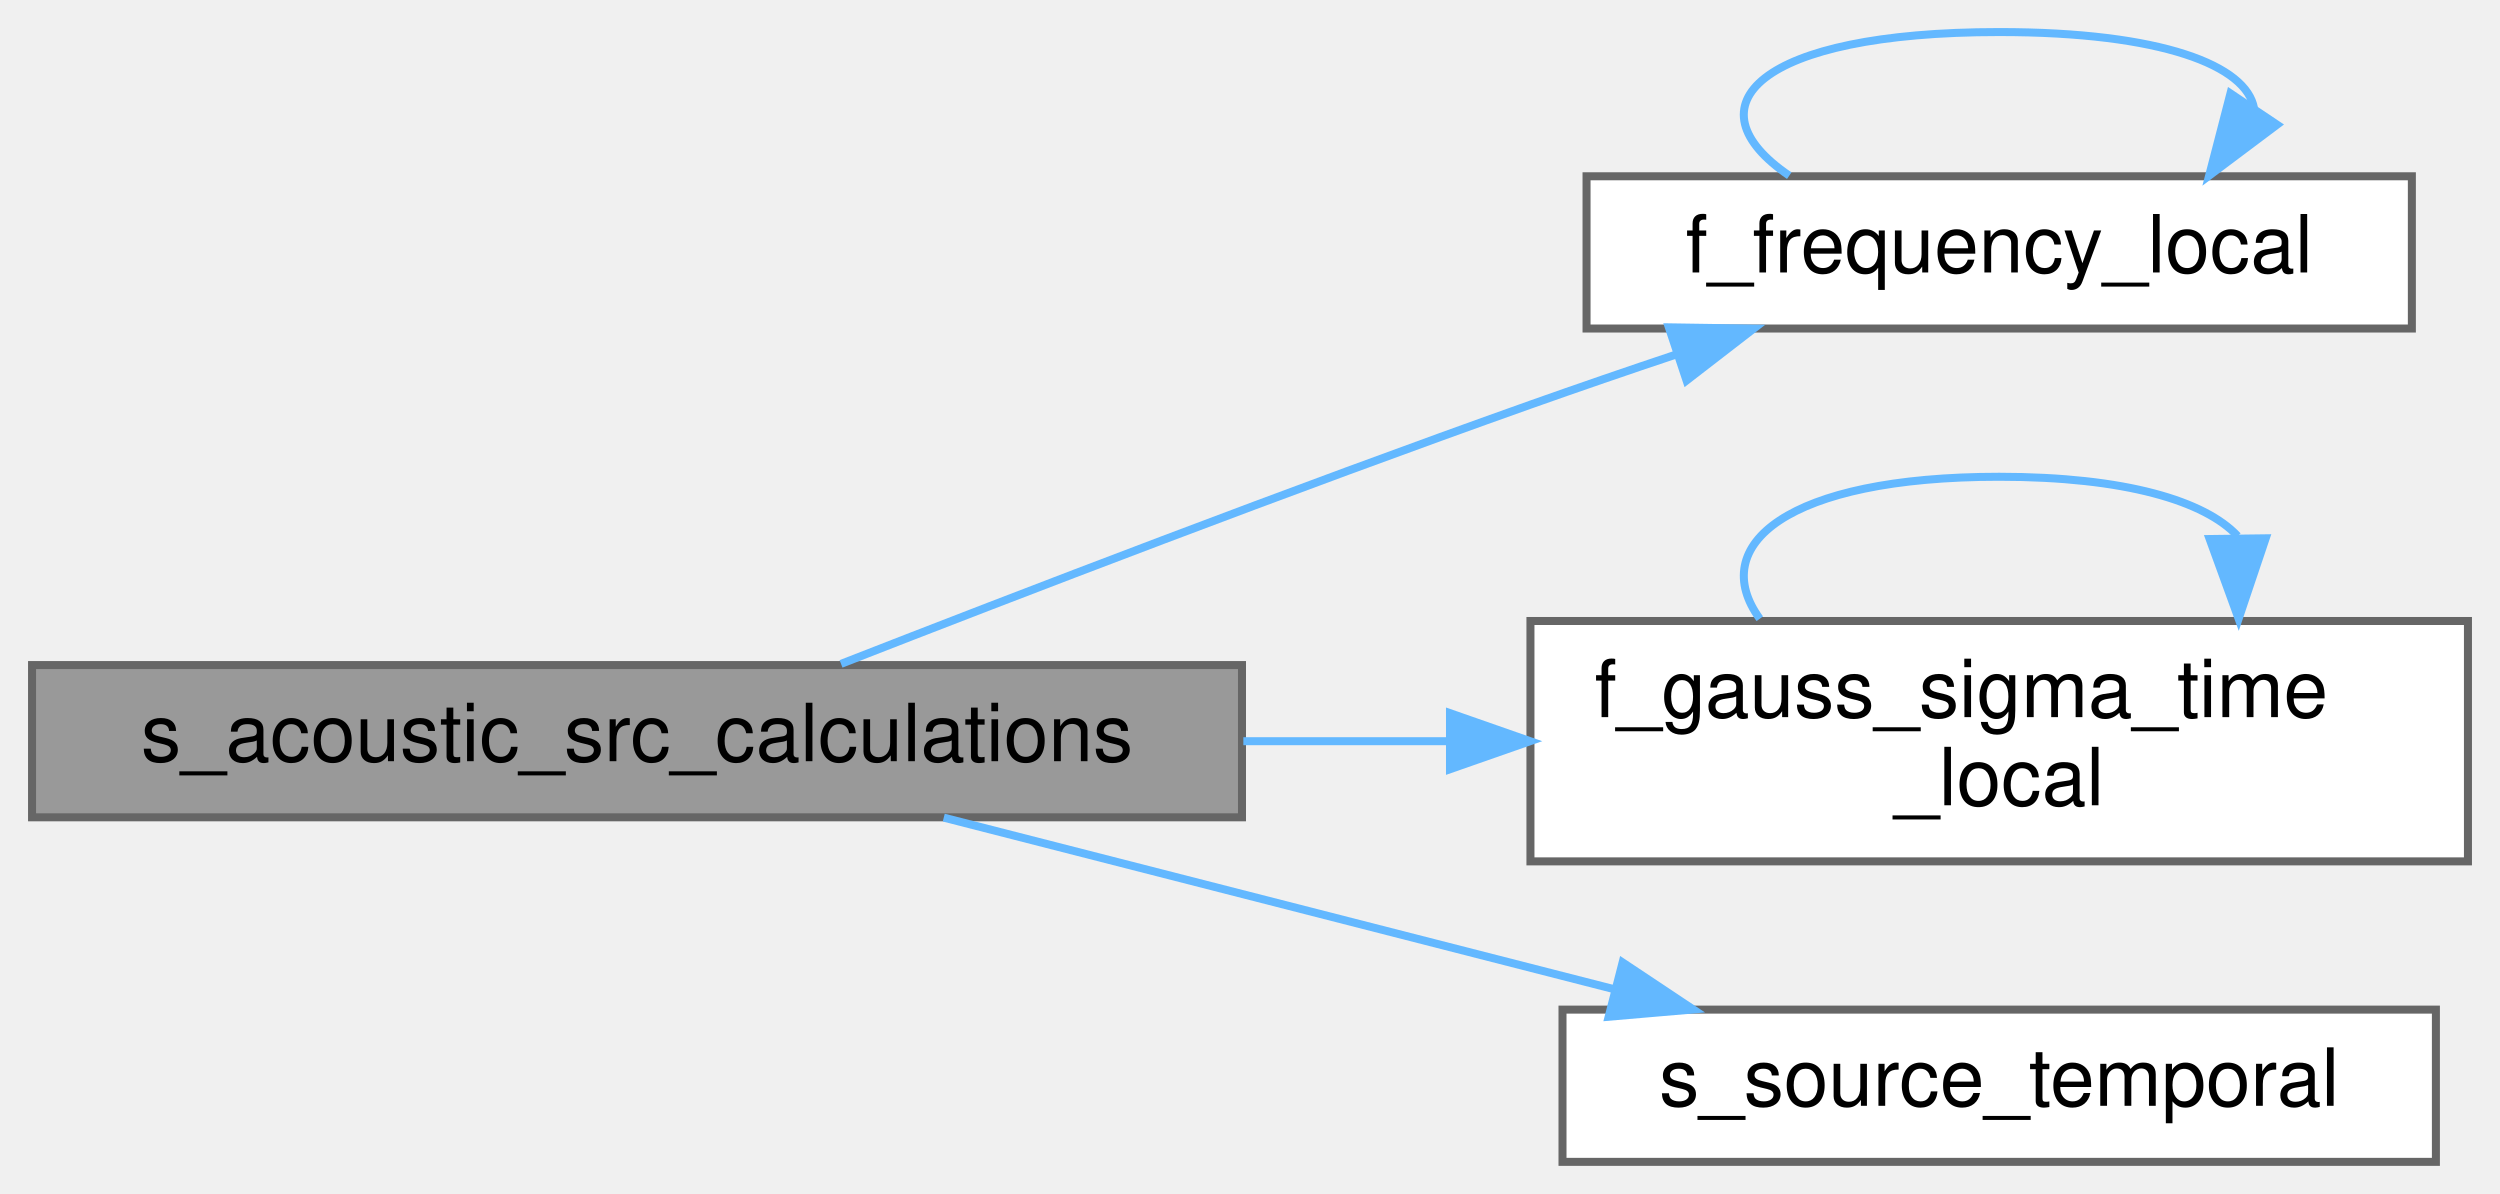
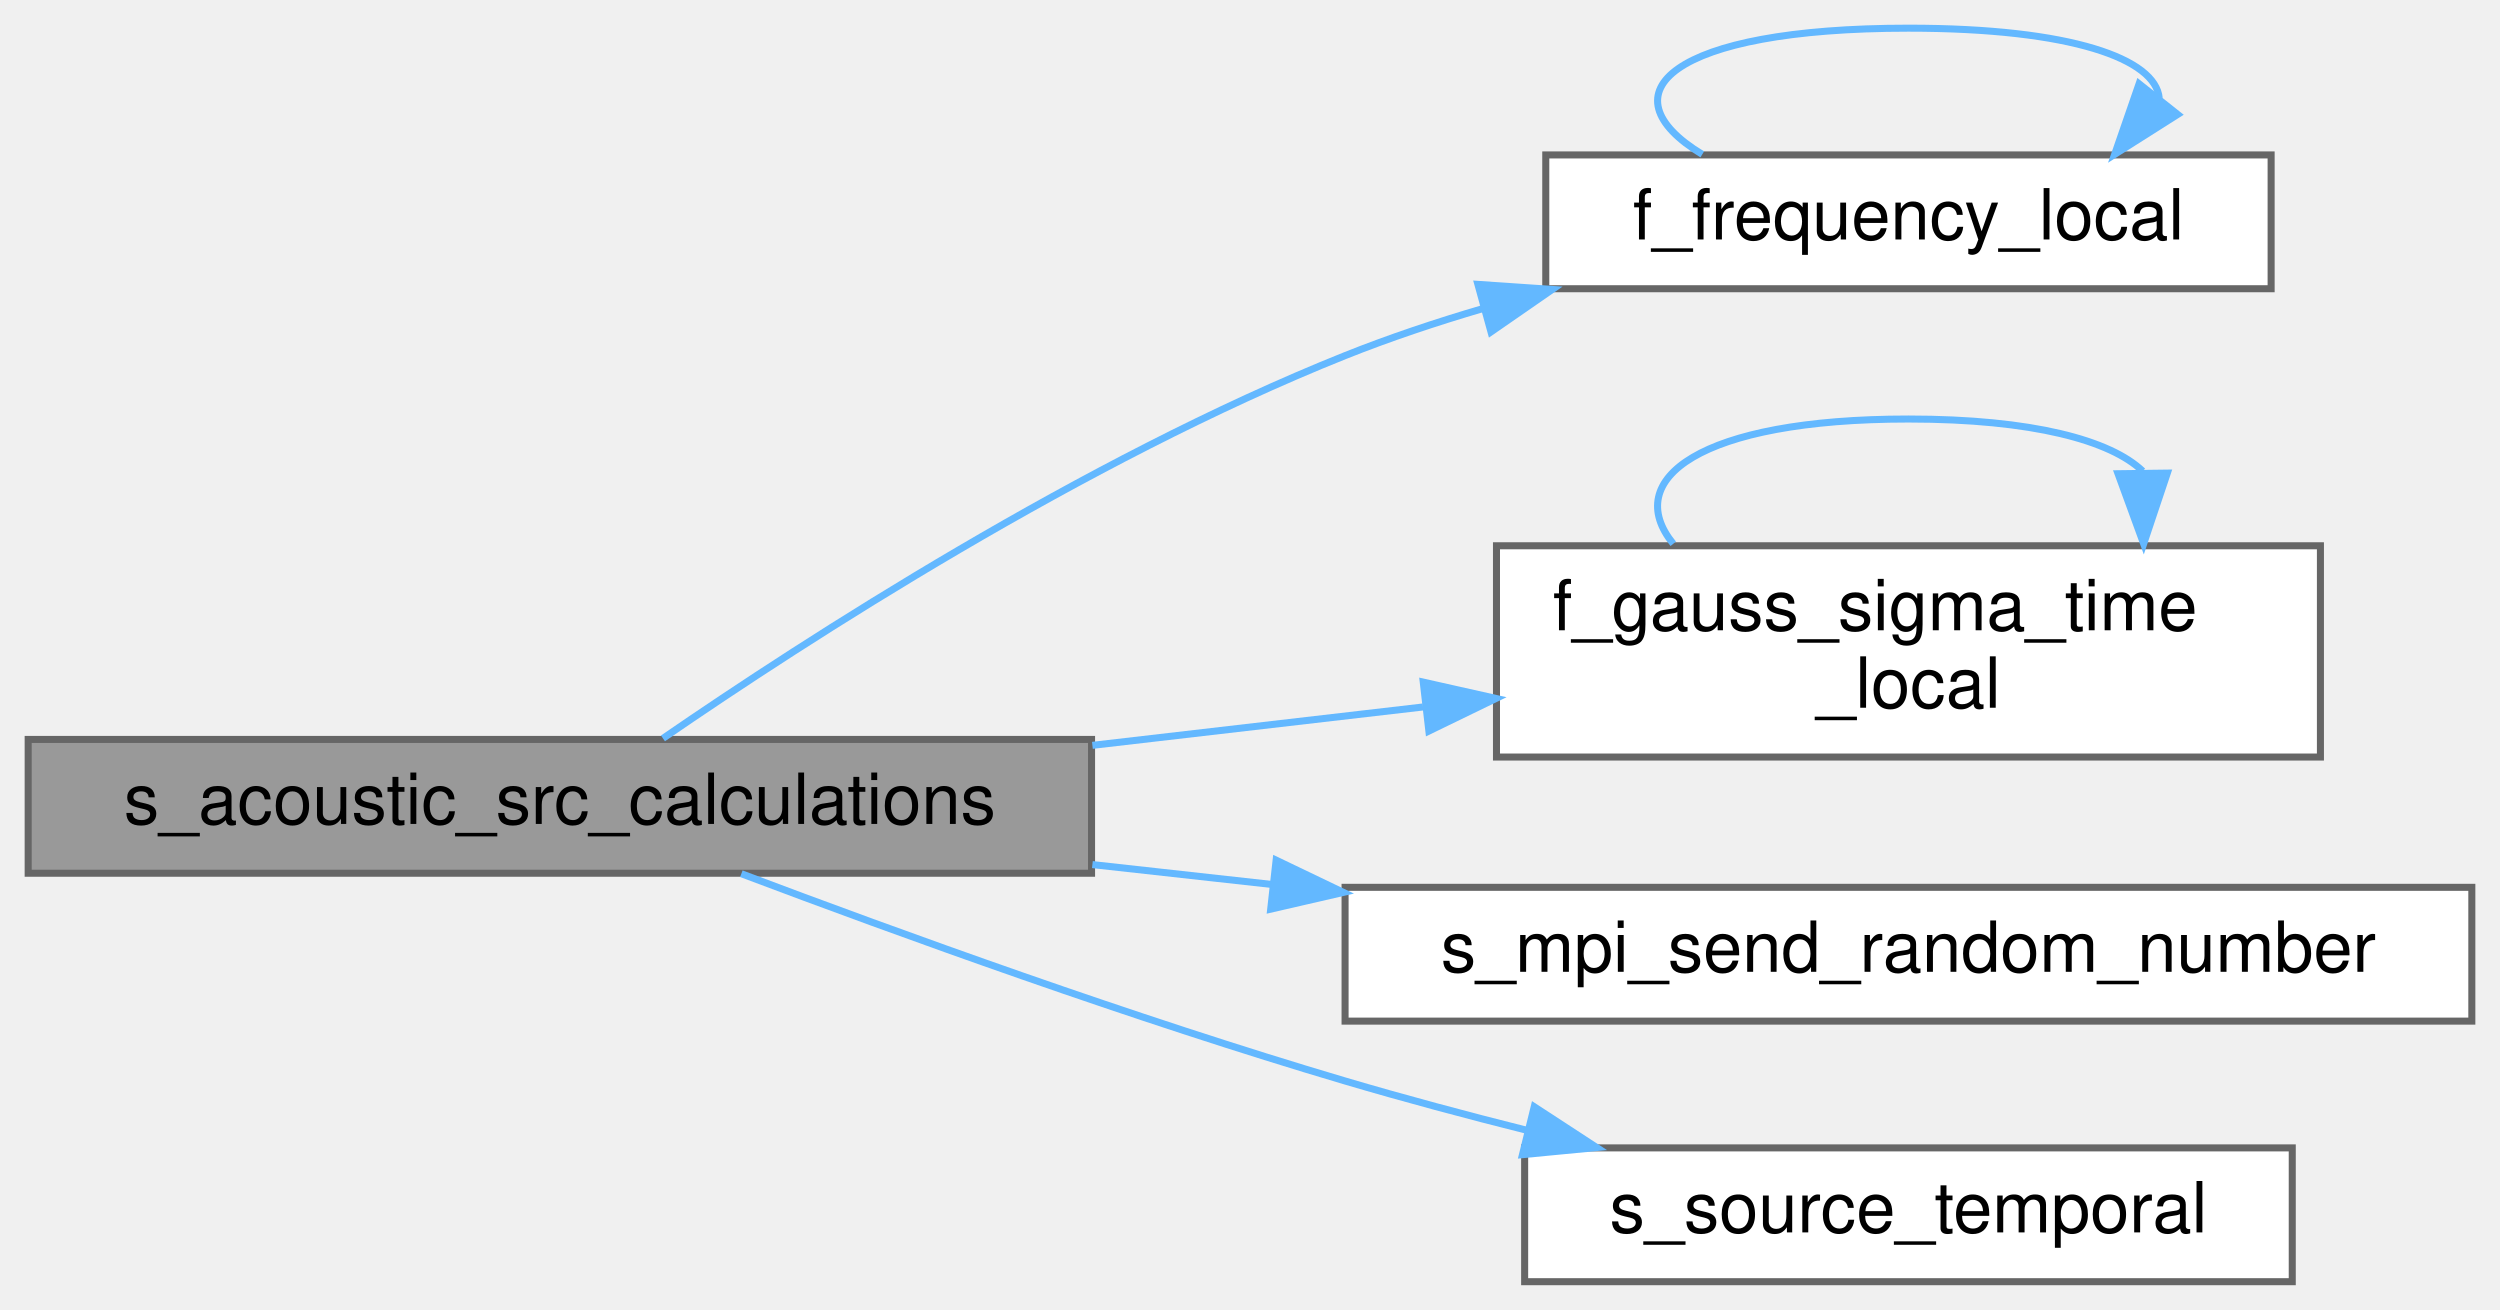
- <svg xmlns="http://www.w3.org/2000/svg" xmlns:xlink="http://www.w3.org/1999/xlink" width="312pt" height="149pt" viewBox="0.00 0.00 312.00 149.00">
-   <g id="graph0" class="graph" transform="scale(1 1) rotate(0) translate(4 145)">
+ <svg xmlns="http://www.w3.org/2000/svg" xmlns:xlink="http://www.w3.org/1999/xlink" width="355pt" height="186pt" viewBox="0.00 0.00 355.00 186.00">
+   <g id="graph0" class="graph" transform="scale(1 1) rotate(0) translate(4 182)">
    <g id="Node000001" class="node">
      <g id="a_Node000001">
        <a xlink:title="This subroutine updates the rhs by computing the mass, mom, energy sources.">
-           <polygon fill="#999999" stroke="#666666" points="151,-62 0,-62 0,-43 151,-43 151,-62" />
-           <text text-anchor="middle" x="75.5" y="-50" font-family="Helvetica,sans-Serif" font-size="10.00">s_acoustic_src_calculations</text>
+           <polygon fill="#999999" stroke="#666666" points="151,-77 0,-77 0,-58 151,-58 151,-77" />
+           <text text-anchor="middle" x="75.5" y="-65" font-family="Helvetica,sans-Serif" font-size="10.00">s_acoustic_src_calculations</text>
        </a>
      </g>
    </g>
    <g id="Node000002" class="node">
      <g id="a_Node000002">
        <a xlink:href="m__acoustic__src_8fpp_8f90.html#a2e53efec27e8cc52f35b4db516948f51" target="_top" xlink:title="This function performs wavelength to frequency conversion.">
-           <polygon fill="white" stroke="#666666" points="297,-123 194,-123 194,-104 297,-104 297,-123" />
-           <text text-anchor="middle" x="245.5" y="-111" font-family="Helvetica,sans-Serif" font-size="10.00">f_frequency_local</text>
+           <polygon fill="white" stroke="#666666" points="318.5,-160 215.5,-160 215.5,-141 318.5,-141 318.5,-160" />
+           <text text-anchor="middle" x="267" y="-148" font-family="Helvetica,sans-Serif" font-size="10.00">f_frequency_local</text>
        </a>
      </g>
    </g>
    <g id="edge1_Node000001_Node000002" class="edge">
      <g id="a_edge1_Node000001_Node000002">
        <a xlink:title=" ">
-           <path fill="none" stroke="#63b8ff" d="M100.96,-62.15C123.28,-70.87 157.22,-83.92 187,-94.5 192.92,-96.6 199.2,-98.76 205.36,-100.82" />
-           <polygon fill="#63b8ff" stroke="#63b8ff" points="204.27,-104.15 214.87,-103.99 206.48,-97.51 204.27,-104.15" />
+           <path fill="none" stroke="#63b8ff" d="M90.14,-77.15C110.37,-91.06 149.95,-116.68 187,-131.5 193.25,-134 199.91,-136.23 206.62,-138.2" />
+           <polygon fill="#63b8ff" stroke="#63b8ff" points="205.86,-141.62 216.43,-140.9 207.72,-134.87 205.86,-141.62" />
        </a>
      </g>
    </g>
    <g id="Node000003" class="node">
      <g id="a_Node000003">
        <a xlink:href="m__acoustic__src_8fpp_8f90.html#aaf327cf1dd669ce002ce4c8e88484316" target="_top" xlink:title="This function performs Gaussian sigma dist to time conversion.">
-           <polygon fill="white" stroke="#666666" points="304,-67.5 187,-67.5 187,-37.5 304,-37.5 304,-67.5" />
-           <text text-anchor="start" x="195" y="-55.5" font-family="Helvetica,sans-Serif" font-size="10.00">f_gauss_sigma_time</text>
-           <text text-anchor="middle" x="245.5" y="-44.5" font-family="Helvetica,sans-Serif" font-size="10.00">_local</text>
+           <polygon fill="white" stroke="#666666" points="325.5,-104.5 208.5,-104.5 208.5,-74.5 325.5,-74.5 325.5,-104.5" />
+           <text text-anchor="start" x="216.5" y="-92.5" font-family="Helvetica,sans-Serif" font-size="10.00">f_gauss_sigma_time</text>
+           <text text-anchor="middle" x="267" y="-81.5" font-family="Helvetica,sans-Serif" font-size="10.00">_local</text>
        </a>
      </g>
    </g>
    <g id="edge3_Node000001_Node000003" class="edge">
      <g id="a_edge3_Node000001_Node000003">
        <a xlink:title=" ">
-           <path fill="none" stroke="#63b8ff" d="M151.17,-52.5C159.7,-52.5 168.37,-52.5 176.8,-52.5" />
-           <polygon fill="#63b8ff" stroke="#63b8ff" points="176.96,-56 186.96,-52.5 176.96,-49 176.96,-56" />
+           <path fill="none" stroke="#63b8ff" d="M151.12,-76.16C166.61,-77.96 182.84,-79.85 198.07,-81.61" />
+           <polygon fill="#63b8ff" stroke="#63b8ff" points="198.1,-85.14 208.43,-82.82 198.9,-78.19 198.1,-85.14" />
        </a>
      </g>
    </g>
    <g id="Node000004" class="node">
      <g id="a_Node000004">
-         <a xlink:href="m__acoustic__src_8fpp_8f90.html#a45959b07b26426df591c7b4af11df6f9" target="_top" xlink:title="This subroutine gives the temporally varying amplitude of the pulse.">
-           <polygon fill="white" stroke="#666666" points="300,-19 191,-19 191,0 300,0 300,-19" />
-           <text text-anchor="middle" x="245.5" y="-7" font-family="Helvetica,sans-Serif" font-size="10.00">s_source_temporal</text>
+         <a xlink:href="m__mpi__proxy_8fpp_8f90.html#aa3157df1140f8c506a0caa3e0c79e2f5" target="_top" xlink:title=" ">
+           <polygon fill="white" stroke="#666666" points="347,-56 187,-56 187,-37 347,-37 347,-56" />
+           <text text-anchor="middle" x="267" y="-44" font-family="Helvetica,sans-Serif" font-size="10.00">s_mpi_send_random_number</text>
        </a>
      </g>
    </g>
    <g id="edge5_Node000001_Node000004" class="edge">
      <g id="a_edge5_Node000001_Node000004">
        <a xlink:title=" ">
-           <path fill="none" stroke="#63b8ff" d="M113.78,-42.96C138.47,-36.64 171.05,-28.3 197.51,-21.53" />
-           <polygon fill="#63b8ff" stroke="#63b8ff" points="198.5,-24.89 207.32,-19.02 196.76,-18.11 198.5,-24.89" />
+           <path fill="none" stroke="#63b8ff" d="M151.12,-59.23C159.54,-58.3 168.17,-57.34 176.74,-56.39" />
+           <polygon fill="#63b8ff" stroke="#63b8ff" points="177.21,-59.86 186.76,-55.28 176.44,-52.9 177.21,-59.86" />
+         </a>
+       </g>
+     </g>
+     <g id="Node000005" class="node">
+       <g id="a_Node000005">
+         <a xlink:href="m__acoustic__src_8fpp_8f90.html#aa44c6e7518e2edeccddf256a9e8a35e0" target="_top" xlink:title="This subroutine gives the temporally varying amplitude of the pulse.">
+           <polygon fill="white" stroke="#666666" points="321.5,-19 212.5,-19 212.5,0 321.5,0 321.5,-19" />
+           <text text-anchor="middle" x="267" y="-7" font-family="Helvetica,sans-Serif" font-size="10.00">s_source_temporal</text>
+         </a>
+       </g>
+     </g>
+     <g id="edge6_Node000001_Node000005" class="edge">
+       <g id="a_edge6_Node000001_Node000005">
+         <a xlink:title=" ">
+           <path fill="none" stroke="#63b8ff" d="M101.27,-57.93C123.51,-49.54 157.15,-37.33 187,-28.5 195.35,-26.03 204.27,-23.64 213,-21.45" />
+           <polygon fill="#63b8ff" stroke="#63b8ff" points="213.86,-24.84 222.73,-19.05 212.19,-18.04 213.86,-24.84" />
        </a>
      </g>
    </g>
    <g id="edge2_Node000002_Node000002" class="edge">
      <g id="a_edge2_Node000002_Node000002">
        <a xlink:title=" ">
-           <path fill="none" stroke="#63b8ff" d="M219.3,-123.08C206.55,-131.73 215.29,-141 245.5,-141 265.8,-141 276.4,-136.82 277.31,-131.45" />
-           <polygon fill="#63b8ff" stroke="#63b8ff" points="280.18,-129.44 271.7,-123.08 274.36,-133.34 280.18,-129.44" />
+           <path fill="none" stroke="#63b8ff" d="M237.72,-160.08C223.47,-168.73 233.23,-178 267,-178 290.22,-178 302.09,-173.62 302.61,-168.07" />
+           <polygon fill="#63b8ff" stroke="#63b8ff" points="305.23,-165.75 296.28,-160.08 299.75,-170.1 305.23,-165.75" />
        </a>
      </g>
    </g>
    <g id="edge4_Node000003_Node000003" class="edge">
      <g id="a_edge4_Node000003_Node000003">
        <a xlink:title=" ">
-           <path fill="none" stroke="#63b8ff" d="M215.62,-67.78C208.98,-76.91 218.94,-85.5 245.5,-85.5 261.27,-85.5 271.19,-82.47 275.26,-78.1" />
-           <polygon fill="#63b8ff" stroke="#63b8ff" points="278.76,-77.82 275.38,-67.78 271.76,-77.73 278.76,-77.82" />
+           <path fill="none" stroke="#63b8ff" d="M233.6,-104.78C226.18,-113.91 237.31,-122.5 267,-122.5 284.63,-122.5 295.71,-119.47 300.26,-115.1" />
+           <polygon fill="#63b8ff" stroke="#63b8ff" points="303.76,-114.82 300.4,-104.78 296.76,-114.73 303.76,-114.82" />
        </a>
      </g>
    </g>
  </g>
</svg>
